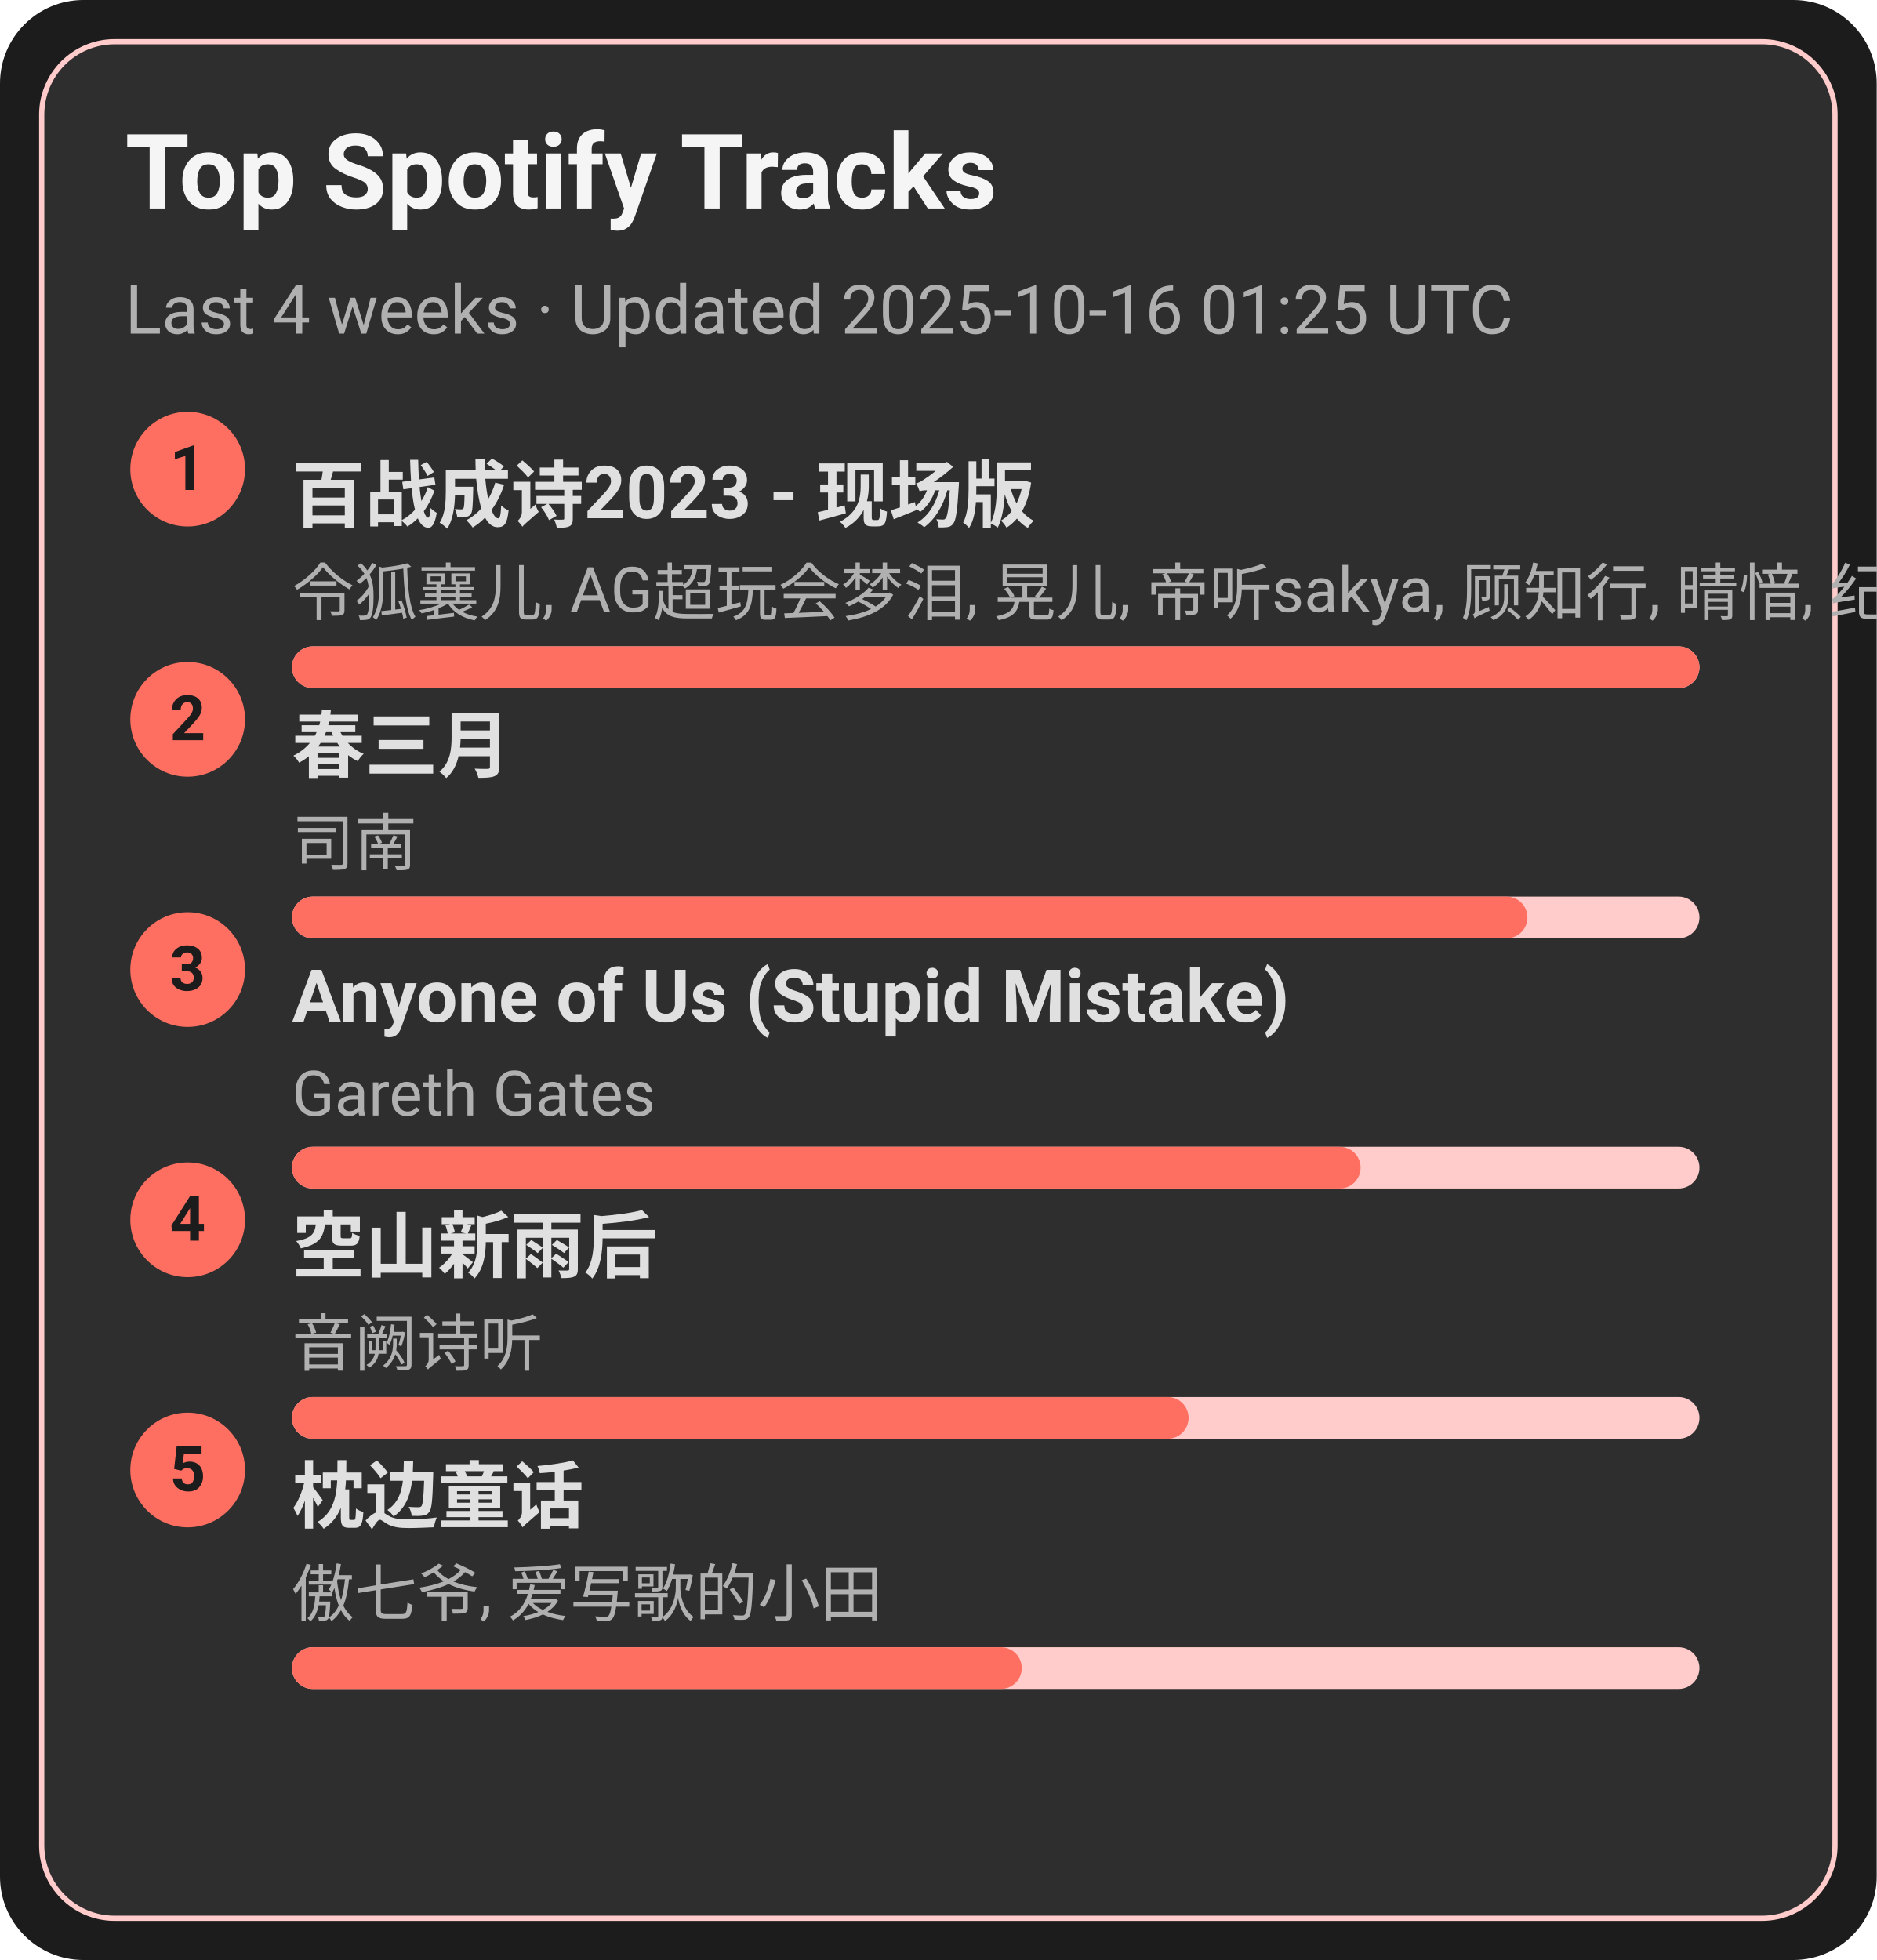
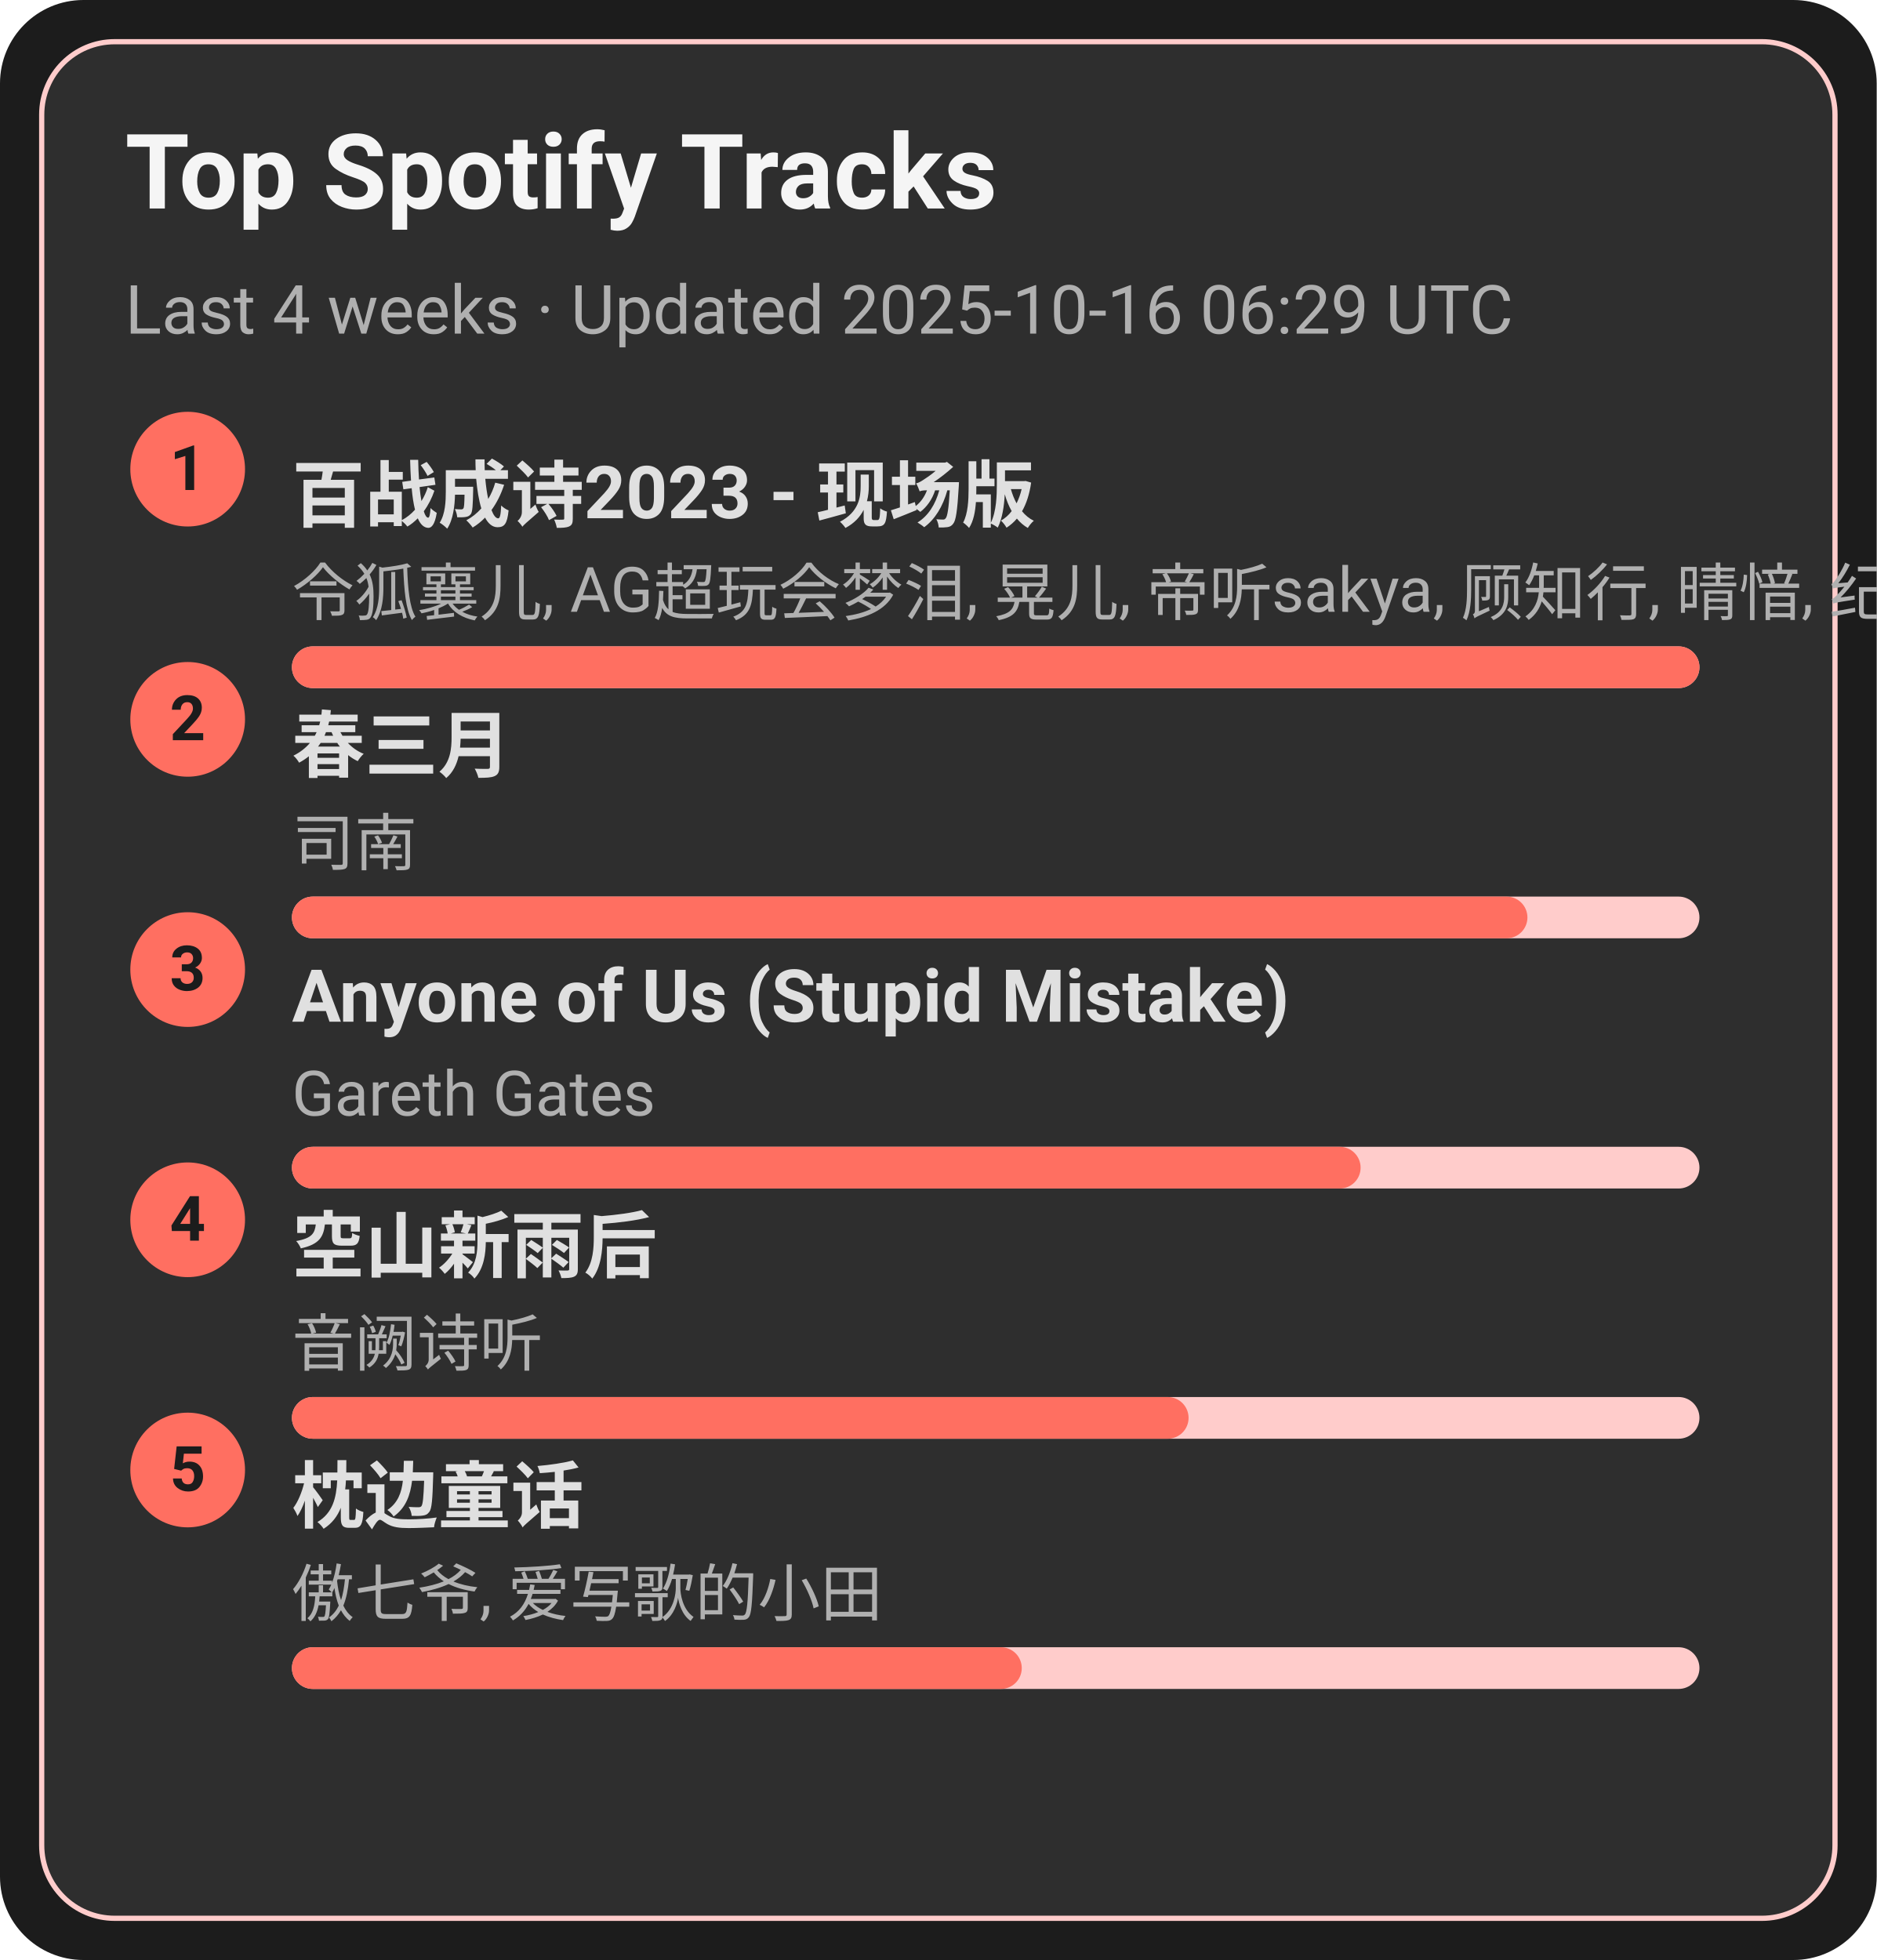
<svg xmlns="http://www.w3.org/2000/svg" width="360" height="376" viewBox="0 0 360 376">
  <style>text{font-family:-apple-system,BlinkMacSystemFont,Segoe UI,Roboto,Ubuntu,Helvetica Neue,Arial,Noto Sans,sans-serif}</style>
  <rect width="360" height="376" rx="16" fill="#1c1c1c" />
  <rect x="8" y="8" width="344" height="360" rx="14" fill="#2e2e2e" stroke="#ffcccb" />
  <text x="24" y="40" font-size="20" fill="#f5f5f5" font-weight="600">Top Spotify Tracks</text>
-   <text x="24" y="64" font-size="13" fill="#b0b0b0">Last 4 weeks · Updated 2025-10-16 01:25 UTC</text>
+   <text x="24" y="64" font-size="13" fill="#b0b0b0">Last 4 weeks · Updated 2025-10-16 06:29 UTC</text>
  <circle cx="36" cy="90" r="11" fill="#ff6f61" />
  <text x="36" y="94" text-anchor="middle" font-size="12" fill="#1c1c1c" font-weight="700">1</text>
  <a href="https://open.spotify.com/track/2gttnS8fWnDwziLFt2TLEi" target="_blank" rel="noopener noreferrer">
    <text x="56" y="100" font-size="14" fill="#e0e0e0" font-weight="600">百战成诗2023 - 现场版</text>
  </a>
  <text x="56" y="118" font-size="12" fill="#b0b0b0">令狐襄儿, AG超玩会梦泪, 晃儿, 帝听sakya, 顾知行, 晴愔, 纪粹希, 于冬然, 呦猫UNEKO</text>
  <rect x="56" y="124" width="270" height="8" rx="4" fill="#ffcccb" />
  <rect x="56" y="124" width="270" height="8" rx="4" fill="#ff6f61" />
  <circle cx="36" cy="138" r="11" fill="#ff6f61" />
  <text x="36" y="142" text-anchor="middle" font-size="12" fill="#1c1c1c" font-weight="700">2</text>
  <a href="https://open.spotify.com/track/5A9BOP4WTk2UayDlMb8w98" target="_blank" rel="noopener noreferrer">
    <text x="56" y="148" font-size="14" fill="#e0e0e0" font-weight="600">春三月</text>
  </a>
  <text x="56" y="166" font-size="12" fill="#b0b0b0">司南</text>
  <rect x="56" y="172" width="270" height="8" rx="4" fill="#ffcccb" />
  <rect x="56" y="172" width="237" height="8" rx="4" fill="#ff6f61" />
  <circle cx="36" cy="186" r="11" fill="#ff6f61" />
  <text x="36" y="190" text-anchor="middle" font-size="12" fill="#1c1c1c" font-weight="700">3</text>
  <a href="https://open.spotify.com/track/7KZo8AI9F3Vnn3FXEYBL9f" target="_blank" rel="noopener noreferrer">
    <text x="56" y="196" font-size="14" fill="#e0e0e0" font-weight="600">Anyone of Us (Stupid Mistake)</text>
  </a>
  <text x="56" y="214" font-size="12" fill="#b0b0b0">Gareth Gates</text>
  <rect x="56" y="220" width="270" height="8" rx="4" fill="#ffcccb" />
  <rect x="56" y="220" width="205" height="8" rx="4" fill="#ff6f61" />
  <circle cx="36" cy="234" r="11" fill="#ff6f61" />
  <text x="36" y="238" text-anchor="middle" font-size="12" fill="#1c1c1c" font-weight="700">4</text>
  <a href="https://open.spotify.com/track/7c1D58U8AIVOGlYzh5U6sk" target="_blank" rel="noopener noreferrer">
    <text x="56" y="244" font-size="14" fill="#e0e0e0" font-weight="600">空山新雨后</text>
  </a>
  <text x="56" y="262" font-size="12" fill="#b0b0b0">音阙诗听</text>
  <rect x="56" y="268" width="270" height="8" rx="4" fill="#ffcccb" />
  <rect x="56" y="268" width="172" height="8" rx="4" fill="#ff6f61" />
  <circle cx="36" cy="282" r="11" fill="#ff6f61" />
  <text x="36" y="286" text-anchor="middle" font-size="12" fill="#1c1c1c" font-weight="700">5</text>
  <a href="https://open.spotify.com/track/3I8tlHNA9NM8dL0B23xGIY" target="_blank" rel="noopener noreferrer">
    <text x="56" y="292" font-size="14" fill="#e0e0e0" font-weight="600">枕边童话</text>
  </a>
  <text x="56" y="310" font-size="12" fill="#b0b0b0">傲七爷, 爱写歌的小田</text>
  <rect x="56" y="316" width="270" height="8" rx="4" fill="#ffcccb" />
  <rect x="56" y="316" width="140" height="8" rx="4" fill="#ff6f61" />
</svg>
